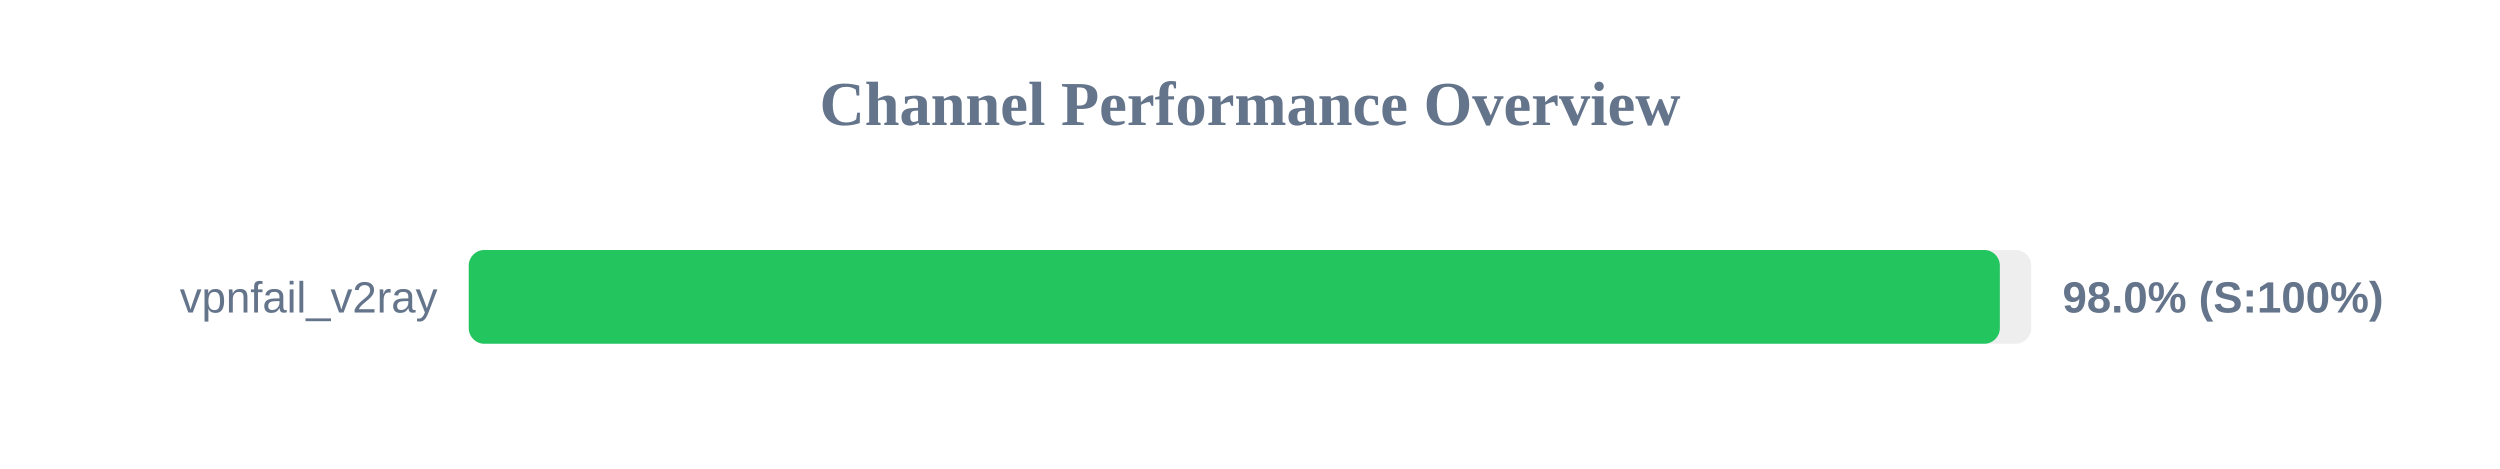
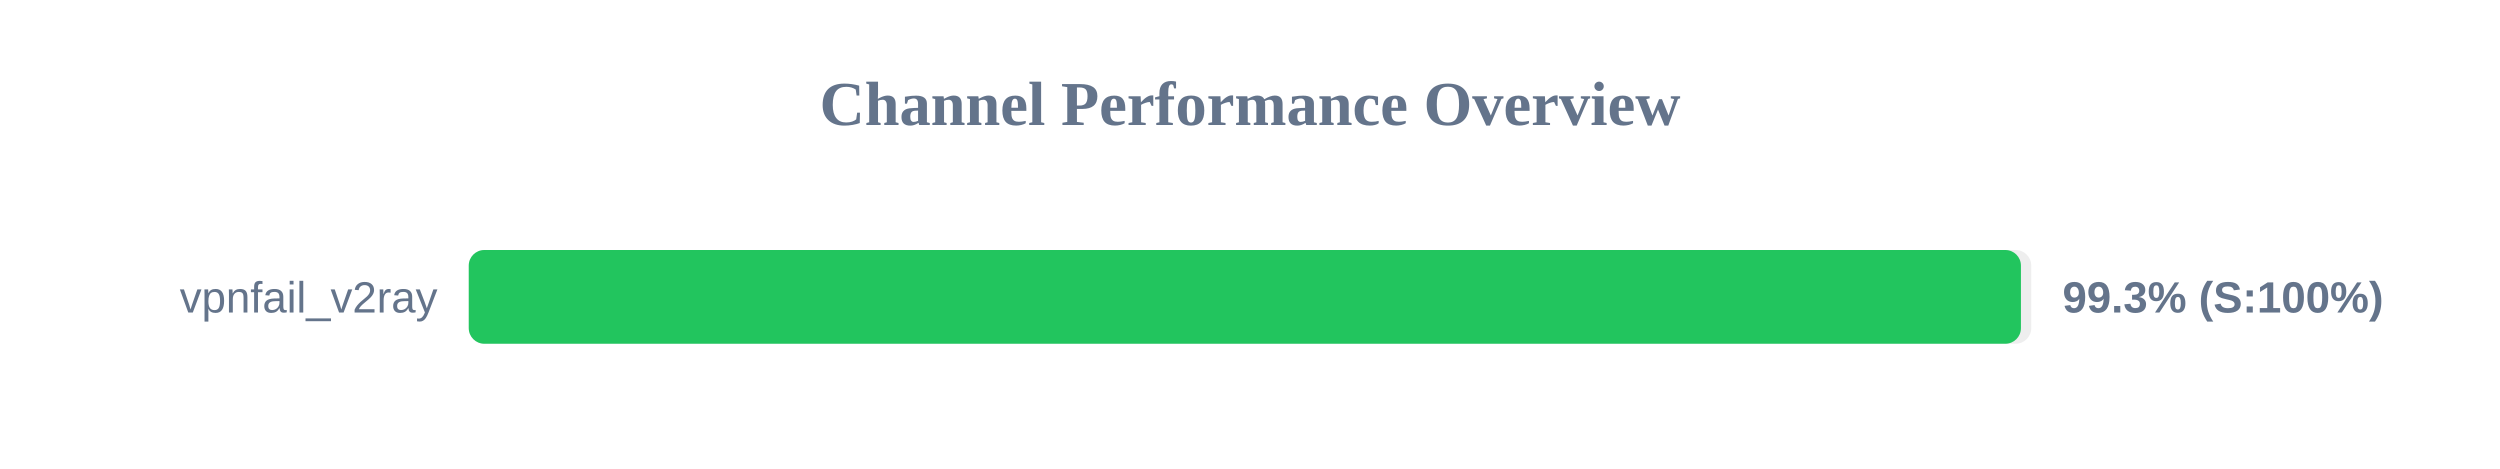
<svg xmlns="http://www.w3.org/2000/svg" width="800" height="150" version="1.1">
  <style>
        .row { font: 14px Arial; fill: #64748b; }
        .score { font: bold 14px Arial; fill: #64748b; }
    </style>
  <text x="400" y="40" text-anchor="middle" font-size="20px" font-weight="bold" fill="#64748b">Channel Performance Overview</text>
  <rect x="150" y="80" width="500" height="30" fill="#eee" rx="5" />
-   <rect x="150" y="80" width="489.95" height="30" fill="#22c55e" rx="5" />
+   <rect x="150" y="80" width="496.7" height="30" fill="#22c55e" rx="5" />
  <text x="140" y="100" text-anchor="end" class="row">vpnfail_v2ray</text>
-   <text x="660" y="100" text-anchor="start" class="score">98.0% (S:100%)</text>
+   <text x="660" y="100" text-anchor="start" class="score">99.3% (S:100%)</text>
</svg>
